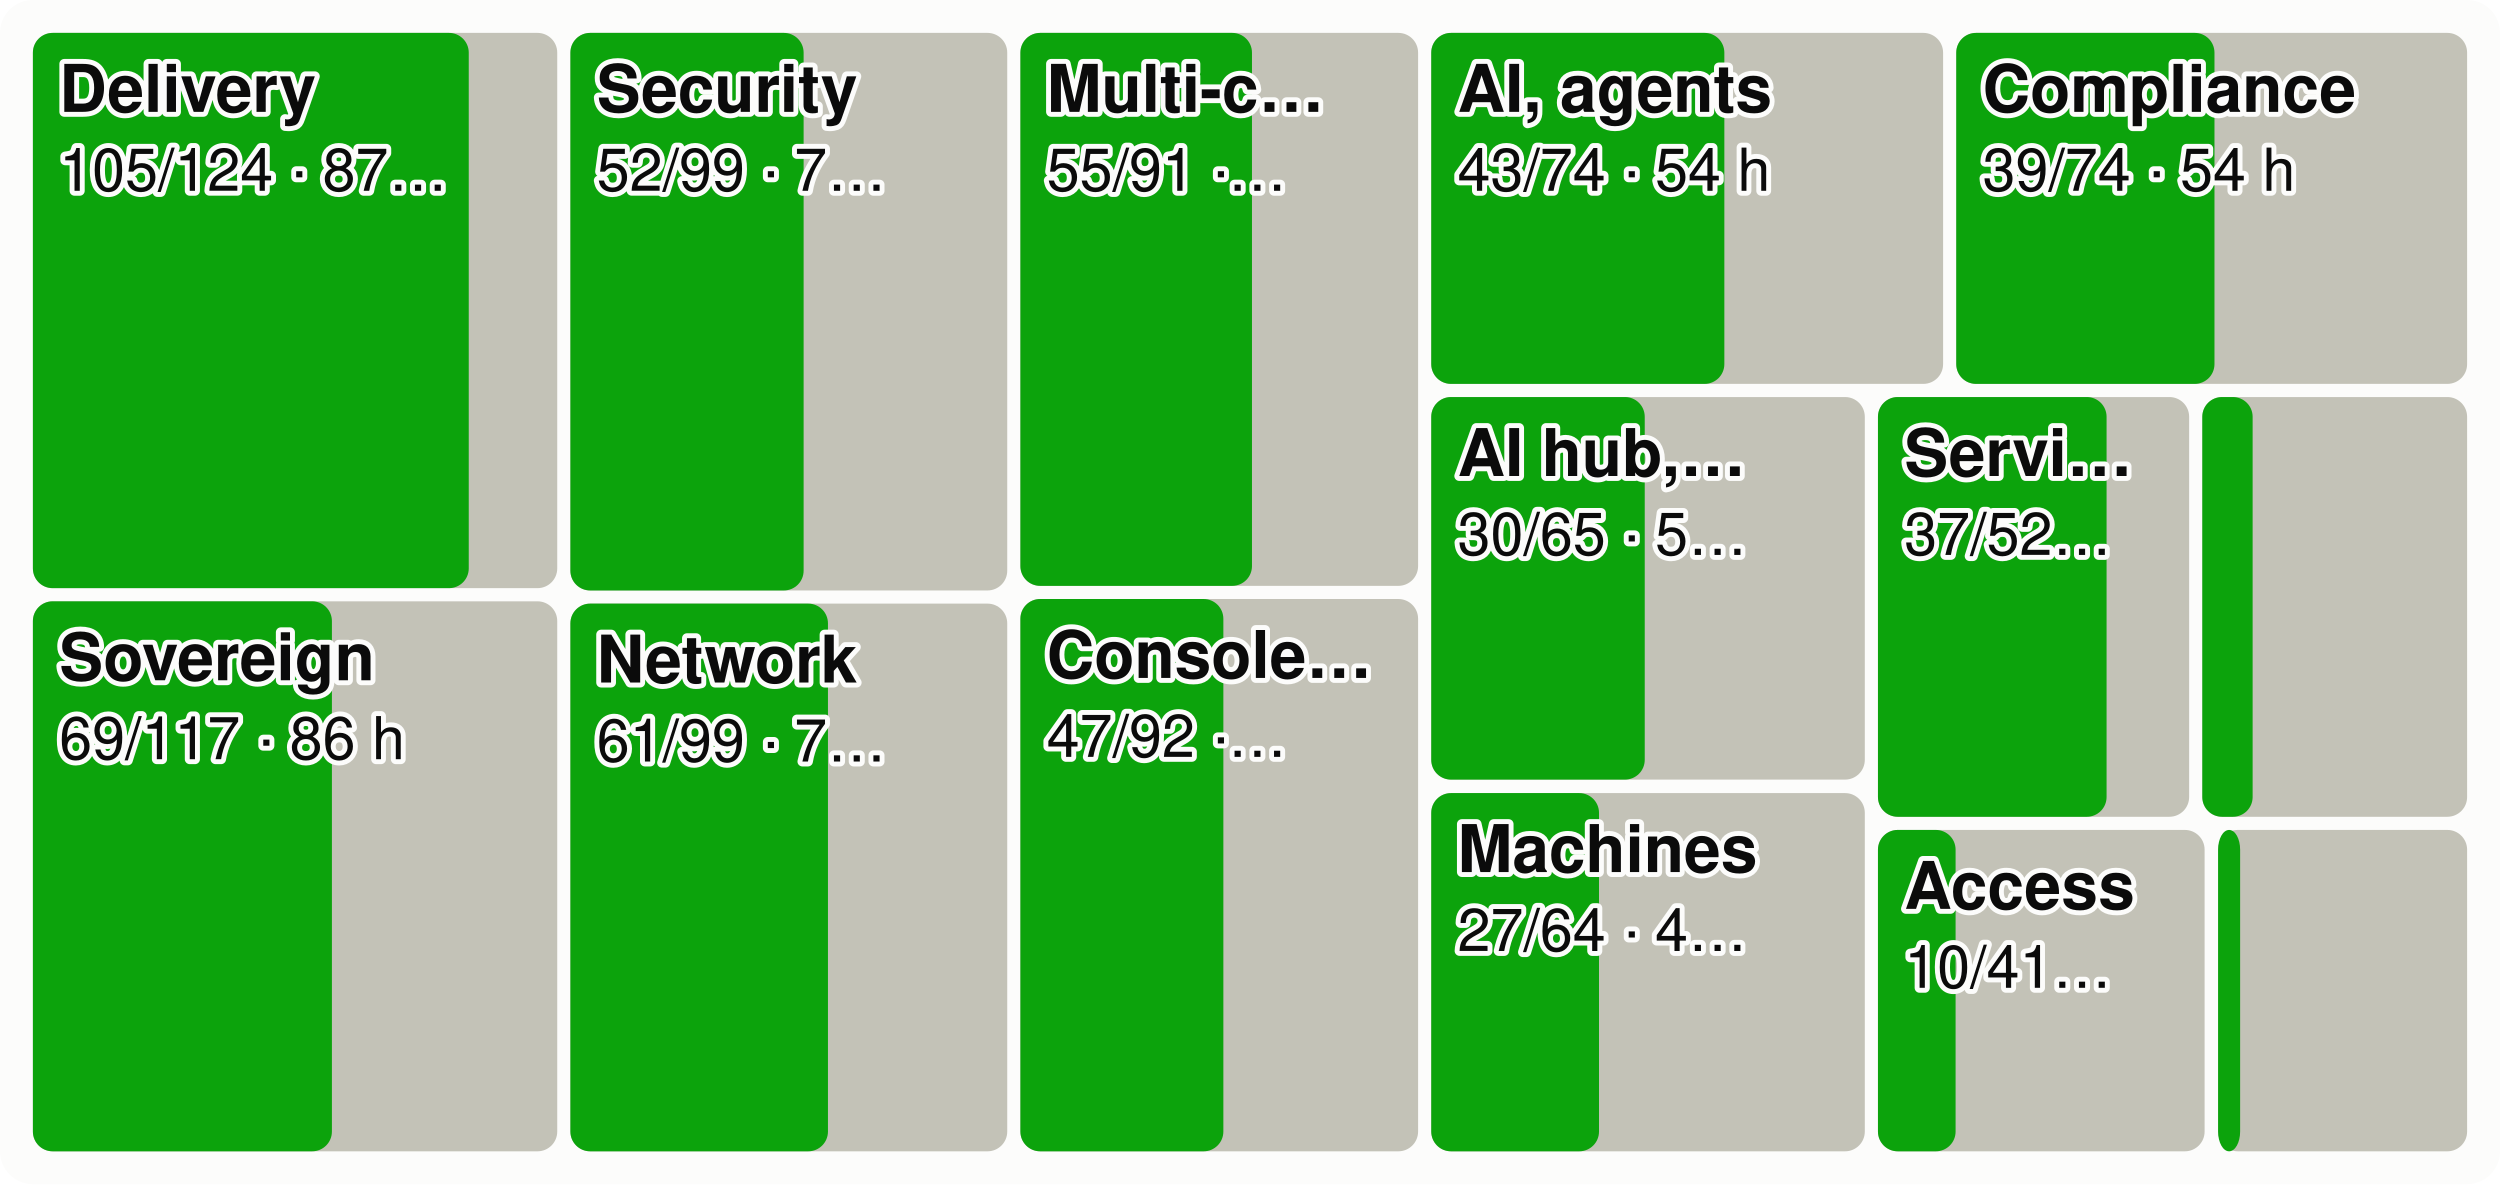
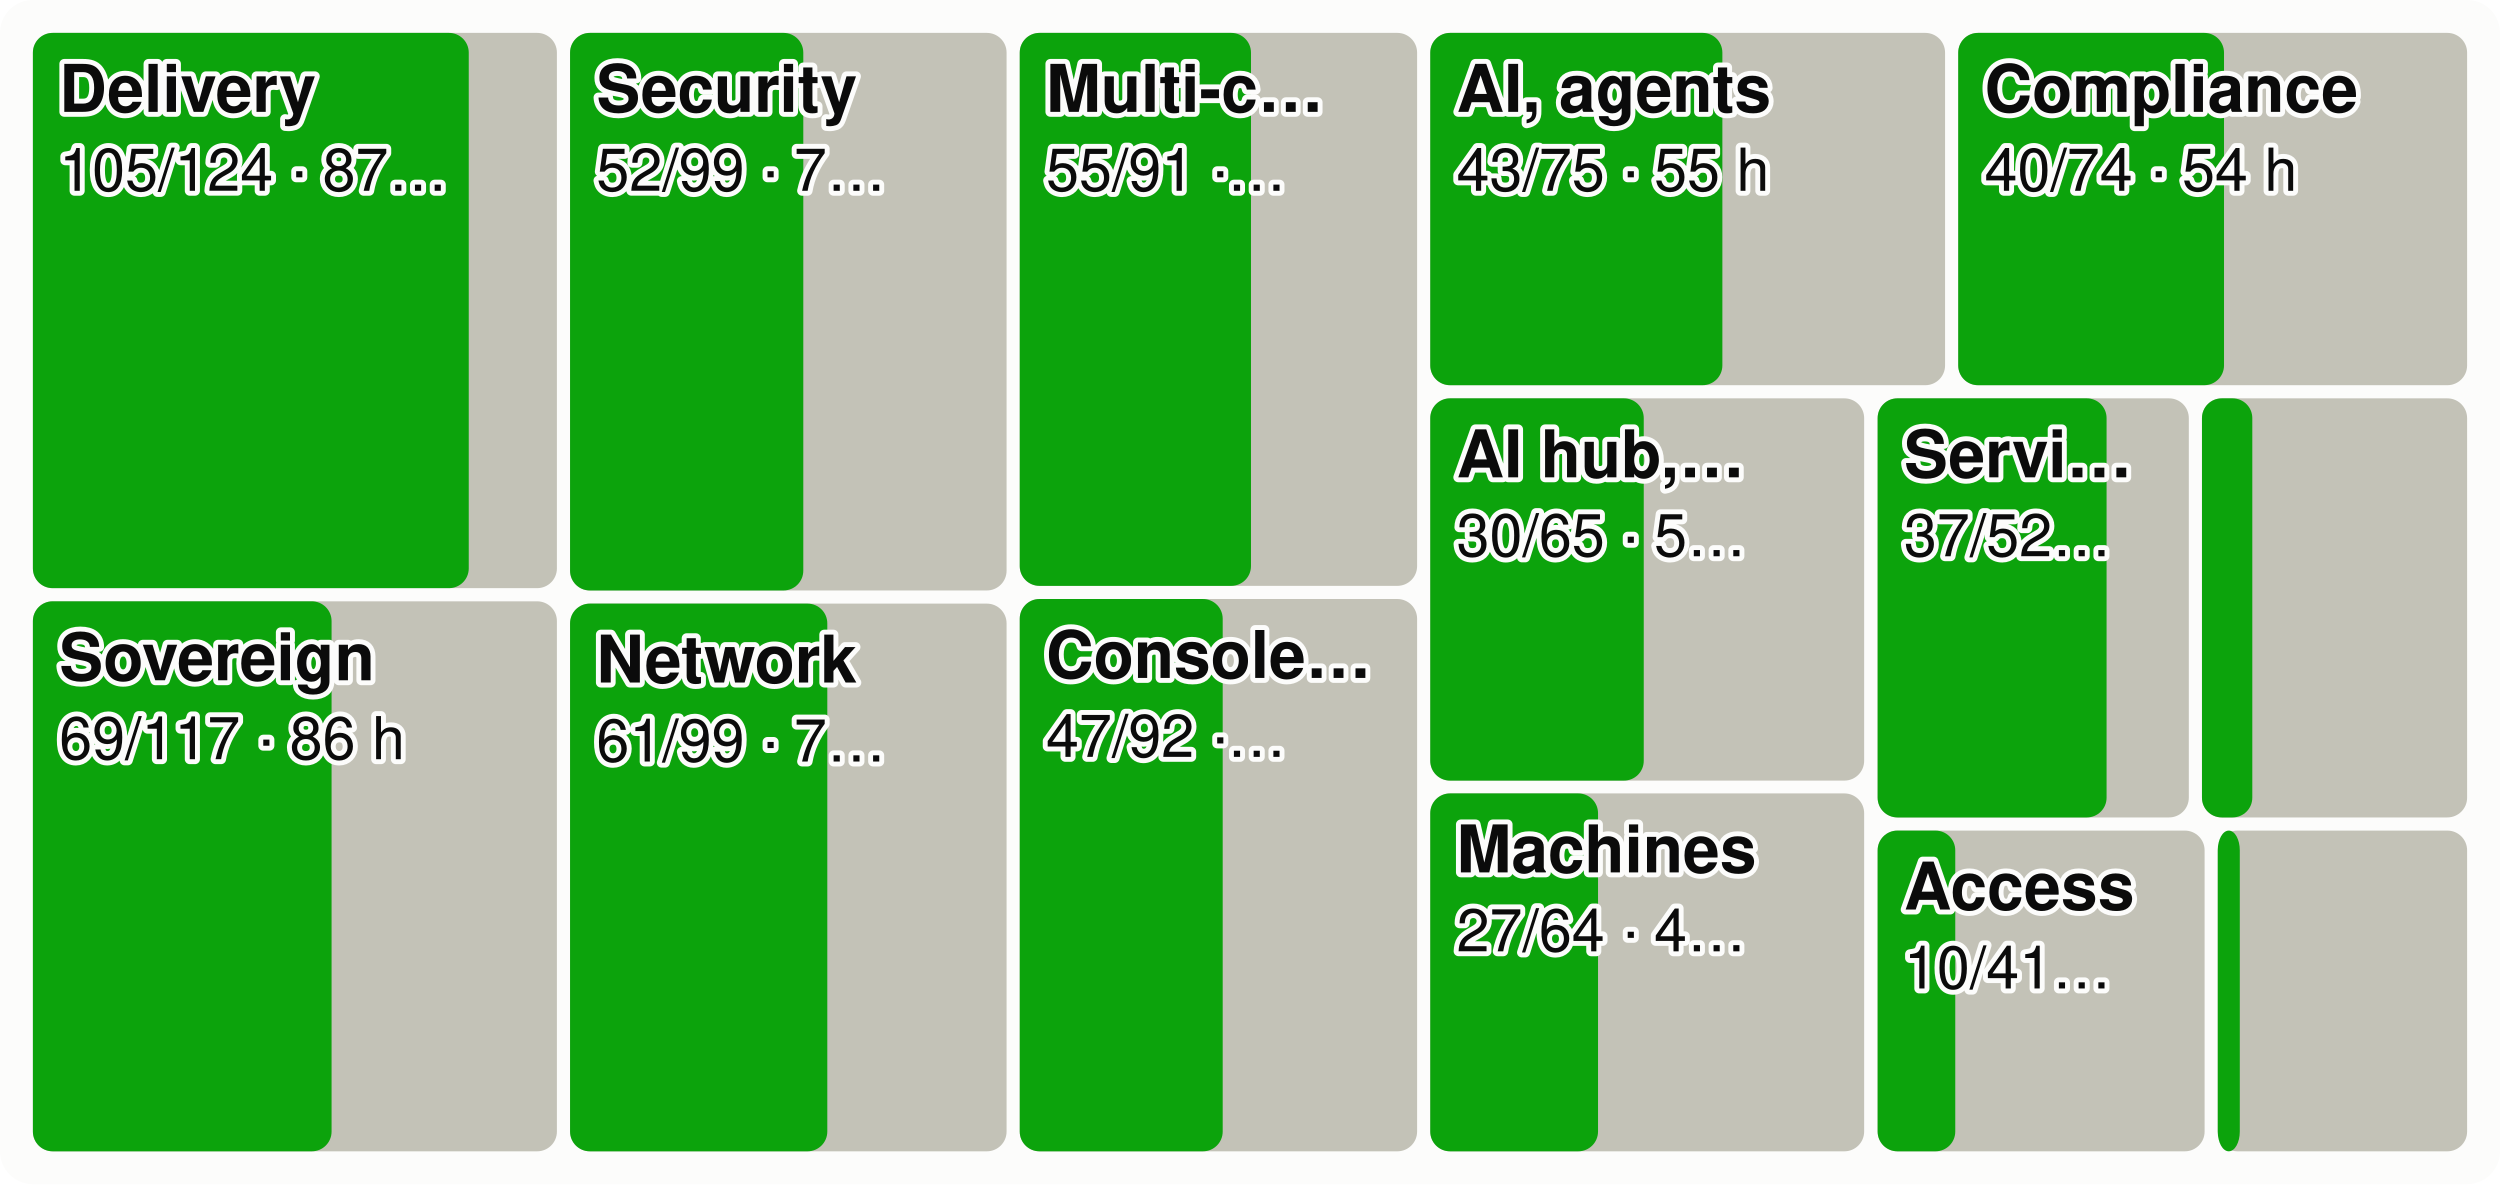
<svg xmlns="http://www.w3.org/2000/svg" viewBox="0 0 760 360" width="760" height="360" font-family="system-ui,-apple-system,Segoe UI,Helvetica,Arial,sans-serif" font-size="18" role="img" aria-label="Every product area as a tile sized by effort, the merged share in green">
  <style>.h{paint-order:stroke;stroke:#fcfcfb;stroke-width:3px;stroke-linejoin:round}.rg{stroke:#fcfcfb}@media (prefers-color-scheme: dark){.bg{fill:#1a1a19}.t1{fill:#f0efec}.t2{fill:#c3c2b7}.gr{stroke:#2c2c2a}.ax{stroke:#383835}.ld{stroke:#383835}.br{stroke:#c3c2b7}.m{stroke:#3987e5}.dp{stroke:#d95926}.v{stroke:#199e70}.i2{stroke:#c3c2b7}.i1{stroke:#f0efec}.f1{fill:#3987e5}.f2{fill:#d95926}.f3{fill:#199e70}.f4{fill:#c98500}.ev{fill:#c3c2b7}.inv{fill:#1a1a19}.done{fill:#cde2fb}.todo{fill:#52514e}.tile{fill:#262624}.h,.rg{stroke:#1a1a19}}</style>
  <rect width="760" height="360" rx="10" class="bg" fill="#fcfcfb" />
-   <rect x="10.0" y="10.0" width="159.4" height="168.8" rx="6" class="todo" fill="#c3c2b7" />
+   <rect x="10.0" y="10.0" width="159.3" height="168.8" rx="6" class="todo" fill="#c3c2b7" />
  <rect x="10.0" y="10.0" width="132.5" height="168.8" rx="6" class="gain" fill="#0ca30c" />
  <text x="18.0" y="34.0" class="t1 h" fill="#0b0b0b" font-size="20" font-weight="600">Delivery</text>
  <text x="18.0" y="58.0" class="t1 h" fill="#0b0b0b" font-size="18">105/124 · 87…</text>
-   <rect x="10.0" y="182.8" width="159.4" height="167.2" rx="6" class="todo" fill="#c3c2b7" />
-   <rect x="10.0" y="182.8" width="90.9" height="167.2" rx="6" class="gain" fill="#0ca30c" />
+   <rect x="10.0" y="182.8" width="159.3" height="167.2" rx="6" class="todo" fill="#c3c2b7" />
+   <rect x="10.0" y="182.8" width="90.8" height="167.2" rx="6" class="gain" fill="#0ca30c" />
  <text x="18.0" y="206.8" class="t1 h" fill="#0b0b0b" font-size="20" font-weight="600">Sovereign</text>
  <text x="18.0" y="230.8" class="t1 h" fill="#0b0b0b" font-size="18">69/117 · 86 h</text>
-   <rect x="173.4" y="10.0" width="132.8" height="169.5" rx="6" class="todo" fill="#c3c2b7" />
-   <rect x="173.4" y="10.0" width="70.9" height="169.5" rx="6" class="gain" fill="#0ca30c" />
-   <text x="181.4" y="34.0" class="t1 h" fill="#0b0b0b" font-size="20" font-weight="600">Security</text>
-   <text x="181.4" y="58.0" class="t1 h" fill="#0b0b0b" font-size="18">52/99 · 7…</text>
-   <rect x="173.4" y="183.5" width="132.8" height="166.5" rx="6" class="todo" fill="#c3c2b7" />
-   <rect x="173.4" y="183.5" width="78.3" height="166.5" rx="6" class="gain" fill="#0ca30c" />
-   <text x="181.4" y="207.5" class="t1 h" fill="#0b0b0b" font-size="20" font-weight="600">Network</text>
-   <text x="181.4" y="231.5" class="t1 h" fill="#0b0b0b" font-size="18">61/99 · 7…</text>
-   <rect x="310.2" y="10.0" width="120.9" height="168.1" rx="6" class="todo" fill="#c3c2b7" />
-   <rect x="310.2" y="10.0" width="70.4" height="168.1" rx="6" class="gain" fill="#0ca30c" />
-   <text x="318.2" y="34.0" class="t1 h" fill="#0b0b0b" font-size="20" font-weight="600">Multi-c…</text>
-   <text x="318.2" y="58.0" class="t1 h" fill="#0b0b0b" font-size="18">55/91 ·…</text>
-   <rect x="310.2" y="182.1" width="120.9" height="167.9" rx="6" class="todo" fill="#c3c2b7" />
-   <rect x="310.2" y="182.1" width="61.7" height="167.9" rx="6" class="gain" fill="#0ca30c" />
-   <text x="318.2" y="206.1" class="t1 h" fill="#0b0b0b" font-size="20" font-weight="600">Console…</text>
-   <text x="318.2" y="230.1" class="t1 h" fill="#0b0b0b" font-size="18">47/92 ·…</text>
-   <rect x="435.1" y="10.0" width="155.6" height="106.7" rx="6" class="todo" fill="#c3c2b7" />
-   <rect x="435.1" y="10.0" width="89.1" height="106.7" rx="6" class="gain" fill="#0ca30c" />
-   <text x="443.1" y="34.0" class="t1 h" fill="#0b0b0b" font-size="20" font-weight="600">AI, agents</text>
-   <text x="443.1" y="58.0" class="t1 h" fill="#0b0b0b" font-size="18">43/74 · 54 h</text>
-   <rect x="594.7" y="10.0" width="155.3" height="106.7" rx="6" class="todo" fill="#c3c2b7" />
-   <rect x="594.7" y="10.0" width="78.5" height="106.7" rx="6" class="gain" fill="#0ca30c" />
-   <text x="602.7" y="34.0" class="t1 h" fill="#0b0b0b" font-size="20" font-weight="600">Compliance</text>
-   <text x="602.7" y="58.0" class="t1 h" fill="#0b0b0b" font-size="18">39/74 · 54 h</text>
-   <rect x="435.1" y="120.7" width="131.8" height="116.3" rx="6" class="todo" fill="#c3c2b7" />
-   <rect x="435.1" y="120.7" width="64.9" height="116.3" rx="6" class="gain" fill="#0ca30c" />
-   <text x="443.1" y="144.7" class="t1 h" fill="#0b0b0b" font-size="20" font-weight="600">AI hub,…</text>
-   <text x="443.1" y="168.7" class="t1 h" fill="#0b0b0b" font-size="18">30/65 · 5…</text>
-   <rect x="435.1" y="241.1" width="131.8" height="108.9" rx="6" class="todo" fill="#c3c2b7" />
-   <rect x="435.1" y="241.1" width="51.0" height="108.9" rx="6" class="gain" fill="#0ca30c" />
-   <text x="443.1" y="265.1" class="t1 h" fill="#0b0b0b" font-size="20" font-weight="600">Machines</text>
-   <text x="443.1" y="289.1" class="t1 h" fill="#0b0b0b" font-size="18">27/64 · 4…</text>
-   <rect x="570.9" y="120.7" width="94.6" height="127.6" rx="6" class="todo" fill="#c3c2b7" />
-   <rect x="570.9" y="120.7" width="69.5" height="127.6" rx="6" class="gain" fill="#0ca30c" />
-   <text x="578.9" y="144.7" class="t1 h" fill="#0b0b0b" font-size="20" font-weight="600">Servi…</text>
-   <text x="578.9" y="168.7" class="t1 h" fill="#0b0b0b" font-size="18">37/52…</text>
-   <rect x="669.5" y="120.7" width="80.5" height="127.6" rx="6" class="todo" fill="#c3c2b7" />
-   <rect x="669.5" y="120.7" width="15.3" height="127.6" rx="6" class="gain" fill="#0ca30c" />
-   <rect x="570.9" y="252.3" width="99.3" height="97.7" rx="6" class="todo" fill="#c3c2b7" />
-   <rect x="570.9" y="252.3" width="23.6" height="97.7" rx="6" class="gain" fill="#0ca30c" />
-   <text x="578.9" y="276.3" class="t1 h" fill="#0b0b0b" font-size="20" font-weight="600">Access</text>
-   <text x="578.9" y="300.3" class="t1 h" fill="#0b0b0b" font-size="18">10/41…</text>
-   <rect x="674.3" y="252.3" width="75.7" height="97.7" rx="6" class="todo" fill="#c3c2b7" />
-   <rect x="674.3" y="252.3" width="6.7" height="97.7" rx="6" class="gain" fill="#0ca30c" />
+   <rect x="173.3" y="10.0" width="132.7" height="169.5" rx="6" class="todo" fill="#c3c2b7" />
+   <rect x="173.3" y="10.0" width="70.9" height="169.5" rx="6" class="gain" fill="#0ca30c" />
+   <text x="181.3" y="34.0" class="t1 h" fill="#0b0b0b" font-size="20" font-weight="600">Security</text>
+   <text x="181.3" y="58.0" class="t1 h" fill="#0b0b0b" font-size="18">52/99 · 7…</text>
+   <rect x="173.3" y="183.5" width="132.7" height="166.5" rx="6" class="todo" fill="#c3c2b7" />
+   <rect x="173.3" y="183.5" width="78.2" height="166.5" rx="6" class="gain" fill="#0ca30c" />
+   <text x="181.3" y="207.5" class="t1 h" fill="#0b0b0b" font-size="20" font-weight="600">Network</text>
+   <text x="181.3" y="231.5" class="t1 h" fill="#0b0b0b" font-size="18">61/99 · 7…</text>
+   <rect x="310.0" y="10.0" width="120.8" height="168.1" rx="6" class="todo" fill="#c3c2b7" />
+   <rect x="310.0" y="10.0" width="70.3" height="168.1" rx="6" class="gain" fill="#0ca30c" />
+   <text x="318.0" y="34.0" class="t1 h" fill="#0b0b0b" font-size="20" font-weight="600">Multi-c…</text>
+   <text x="318.0" y="58.0" class="t1 h" fill="#0b0b0b" font-size="18">55/91 ·…</text>
+   <rect x="310.0" y="182.1" width="120.8" height="167.9" rx="6" class="todo" fill="#c3c2b7" />
+   <rect x="310.0" y="182.1" width="61.7" height="167.9" rx="6" class="gain" fill="#0ca30c" />
+   <text x="318.0" y="206.1" class="t1 h" fill="#0b0b0b" font-size="20" font-weight="600">Console…</text>
+   <text x="318.0" y="230.1" class="t1 h" fill="#0b0b0b" font-size="18">47/92 ·…</text>
+   <rect x="434.8" y="10.0" width="156.5" height="107.1" rx="6" class="todo" fill="#c3c2b7" />
+   <rect x="434.8" y="10.0" width="88.8" height="107.1" rx="6" class="gain" fill="#0ca30c" />
+   <text x="442.8" y="34.0" class="t1 h" fill="#0b0b0b" font-size="20" font-weight="600">AI, agents</text>
+   <text x="442.8" y="58.0" class="t1 h" fill="#0b0b0b" font-size="18">43/75 · 55 h</text>
+   <rect x="595.3" y="10.0" width="154.7" height="107.1" rx="6" class="todo" fill="#c3c2b7" />
+   <rect x="595.3" y="10.0" width="80.8" height="107.1" rx="6" class="gain" fill="#0ca30c" />
+   <text x="603.3" y="34.0" class="t1 h" fill="#0b0b0b" font-size="20" font-weight="600">Compliance</text>
+   <text x="603.3" y="58.0" class="t1 h" fill="#0b0b0b" font-size="18">40/74 · 54 h</text>
+   <rect x="434.8" y="121.1" width="131.9" height="116.2" rx="6" class="todo" fill="#c3c2b7" />
+   <rect x="434.8" y="121.1" width="64.9" height="116.2" rx="6" class="gain" fill="#0ca30c" />
+   <text x="442.8" y="145.1" class="t1 h" fill="#0b0b0b" font-size="20" font-weight="600">AI hub,…</text>
+   <text x="442.8" y="169.1" class="t1 h" fill="#0b0b0b" font-size="18">30/65 · 5…</text>
+   <rect x="434.8" y="241.2" width="131.9" height="108.8" rx="6" class="todo" fill="#c3c2b7" />
+   <rect x="434.8" y="241.2" width="51.0" height="108.8" rx="6" class="gain" fill="#0ca30c" />
+   <text x="442.8" y="265.2" class="t1 h" fill="#0b0b0b" font-size="20" font-weight="600">Machines</text>
+   <text x="442.8" y="289.2" class="t1 h" fill="#0b0b0b" font-size="18">27/64 · 4…</text>
+   <rect x="570.8" y="121.1" width="94.6" height="127.4" rx="6" class="todo" fill="#c3c2b7" />
+   <rect x="570.8" y="121.1" width="69.6" height="127.4" rx="6" class="gain" fill="#0ca30c" />
+   <text x="578.8" y="145.1" class="t1 h" fill="#0b0b0b" font-size="20" font-weight="600">Servi…</text>
+   <text x="578.8" y="169.1" class="t1 h" fill="#0b0b0b" font-size="18">37/52…</text>
+   <rect x="669.4" y="121.1" width="80.6" height="127.4" rx="6" class="todo" fill="#c3c2b7" />
+   <rect x="669.4" y="121.1" width="15.3" height="127.4" rx="6" class="gain" fill="#0ca30c" />
+   <rect x="570.8" y="252.5" width="99.4" height="97.5" rx="6" class="todo" fill="#c3c2b7" />
+   <rect x="570.8" y="252.5" width="23.6" height="97.5" rx="6" class="gain" fill="#0ca30c" />
+   <text x="578.8" y="276.5" class="t1 h" fill="#0b0b0b" font-size="20" font-weight="600">Access</text>
+   <text x="578.8" y="300.5" class="t1 h" fill="#0b0b0b" font-size="18">10/41…</text>
+   <rect x="674.2" y="252.5" width="75.8" height="97.5" rx="6" class="todo" fill="#c3c2b7" />
+   <rect x="674.2" y="252.5" width="6.7" height="97.5" rx="6" class="gain" fill="#0ca30c" />
</svg>
